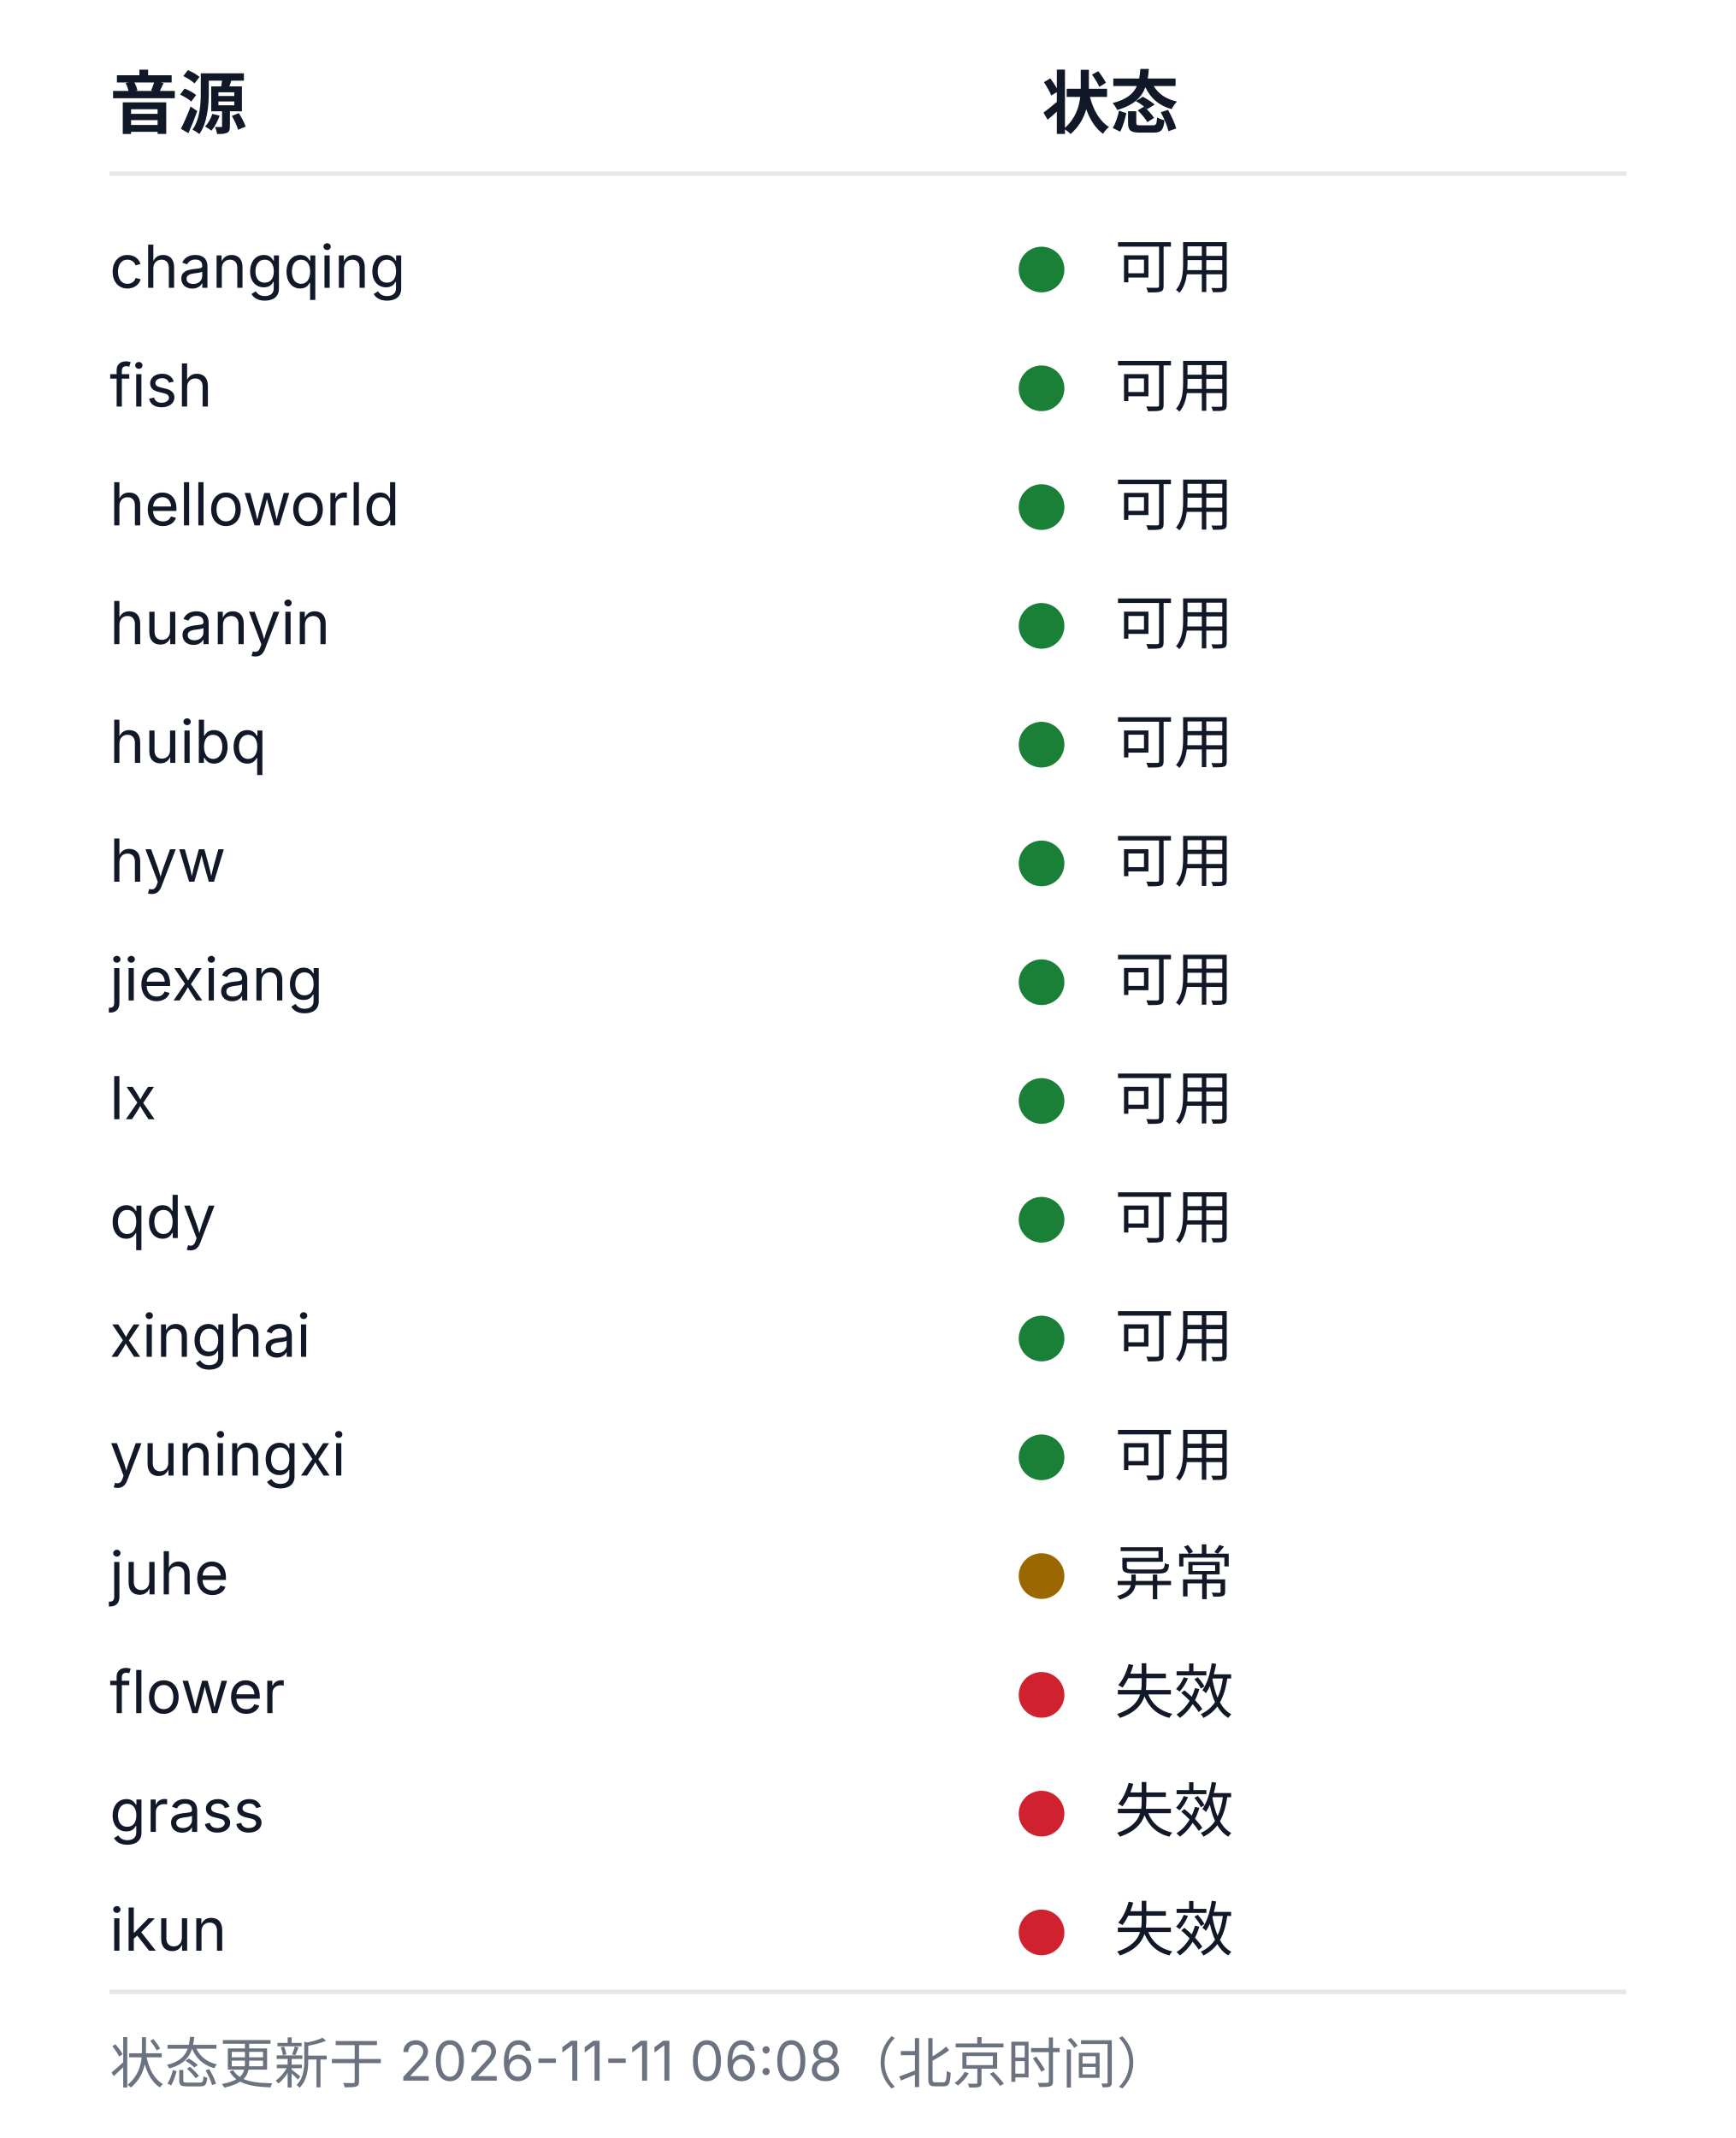
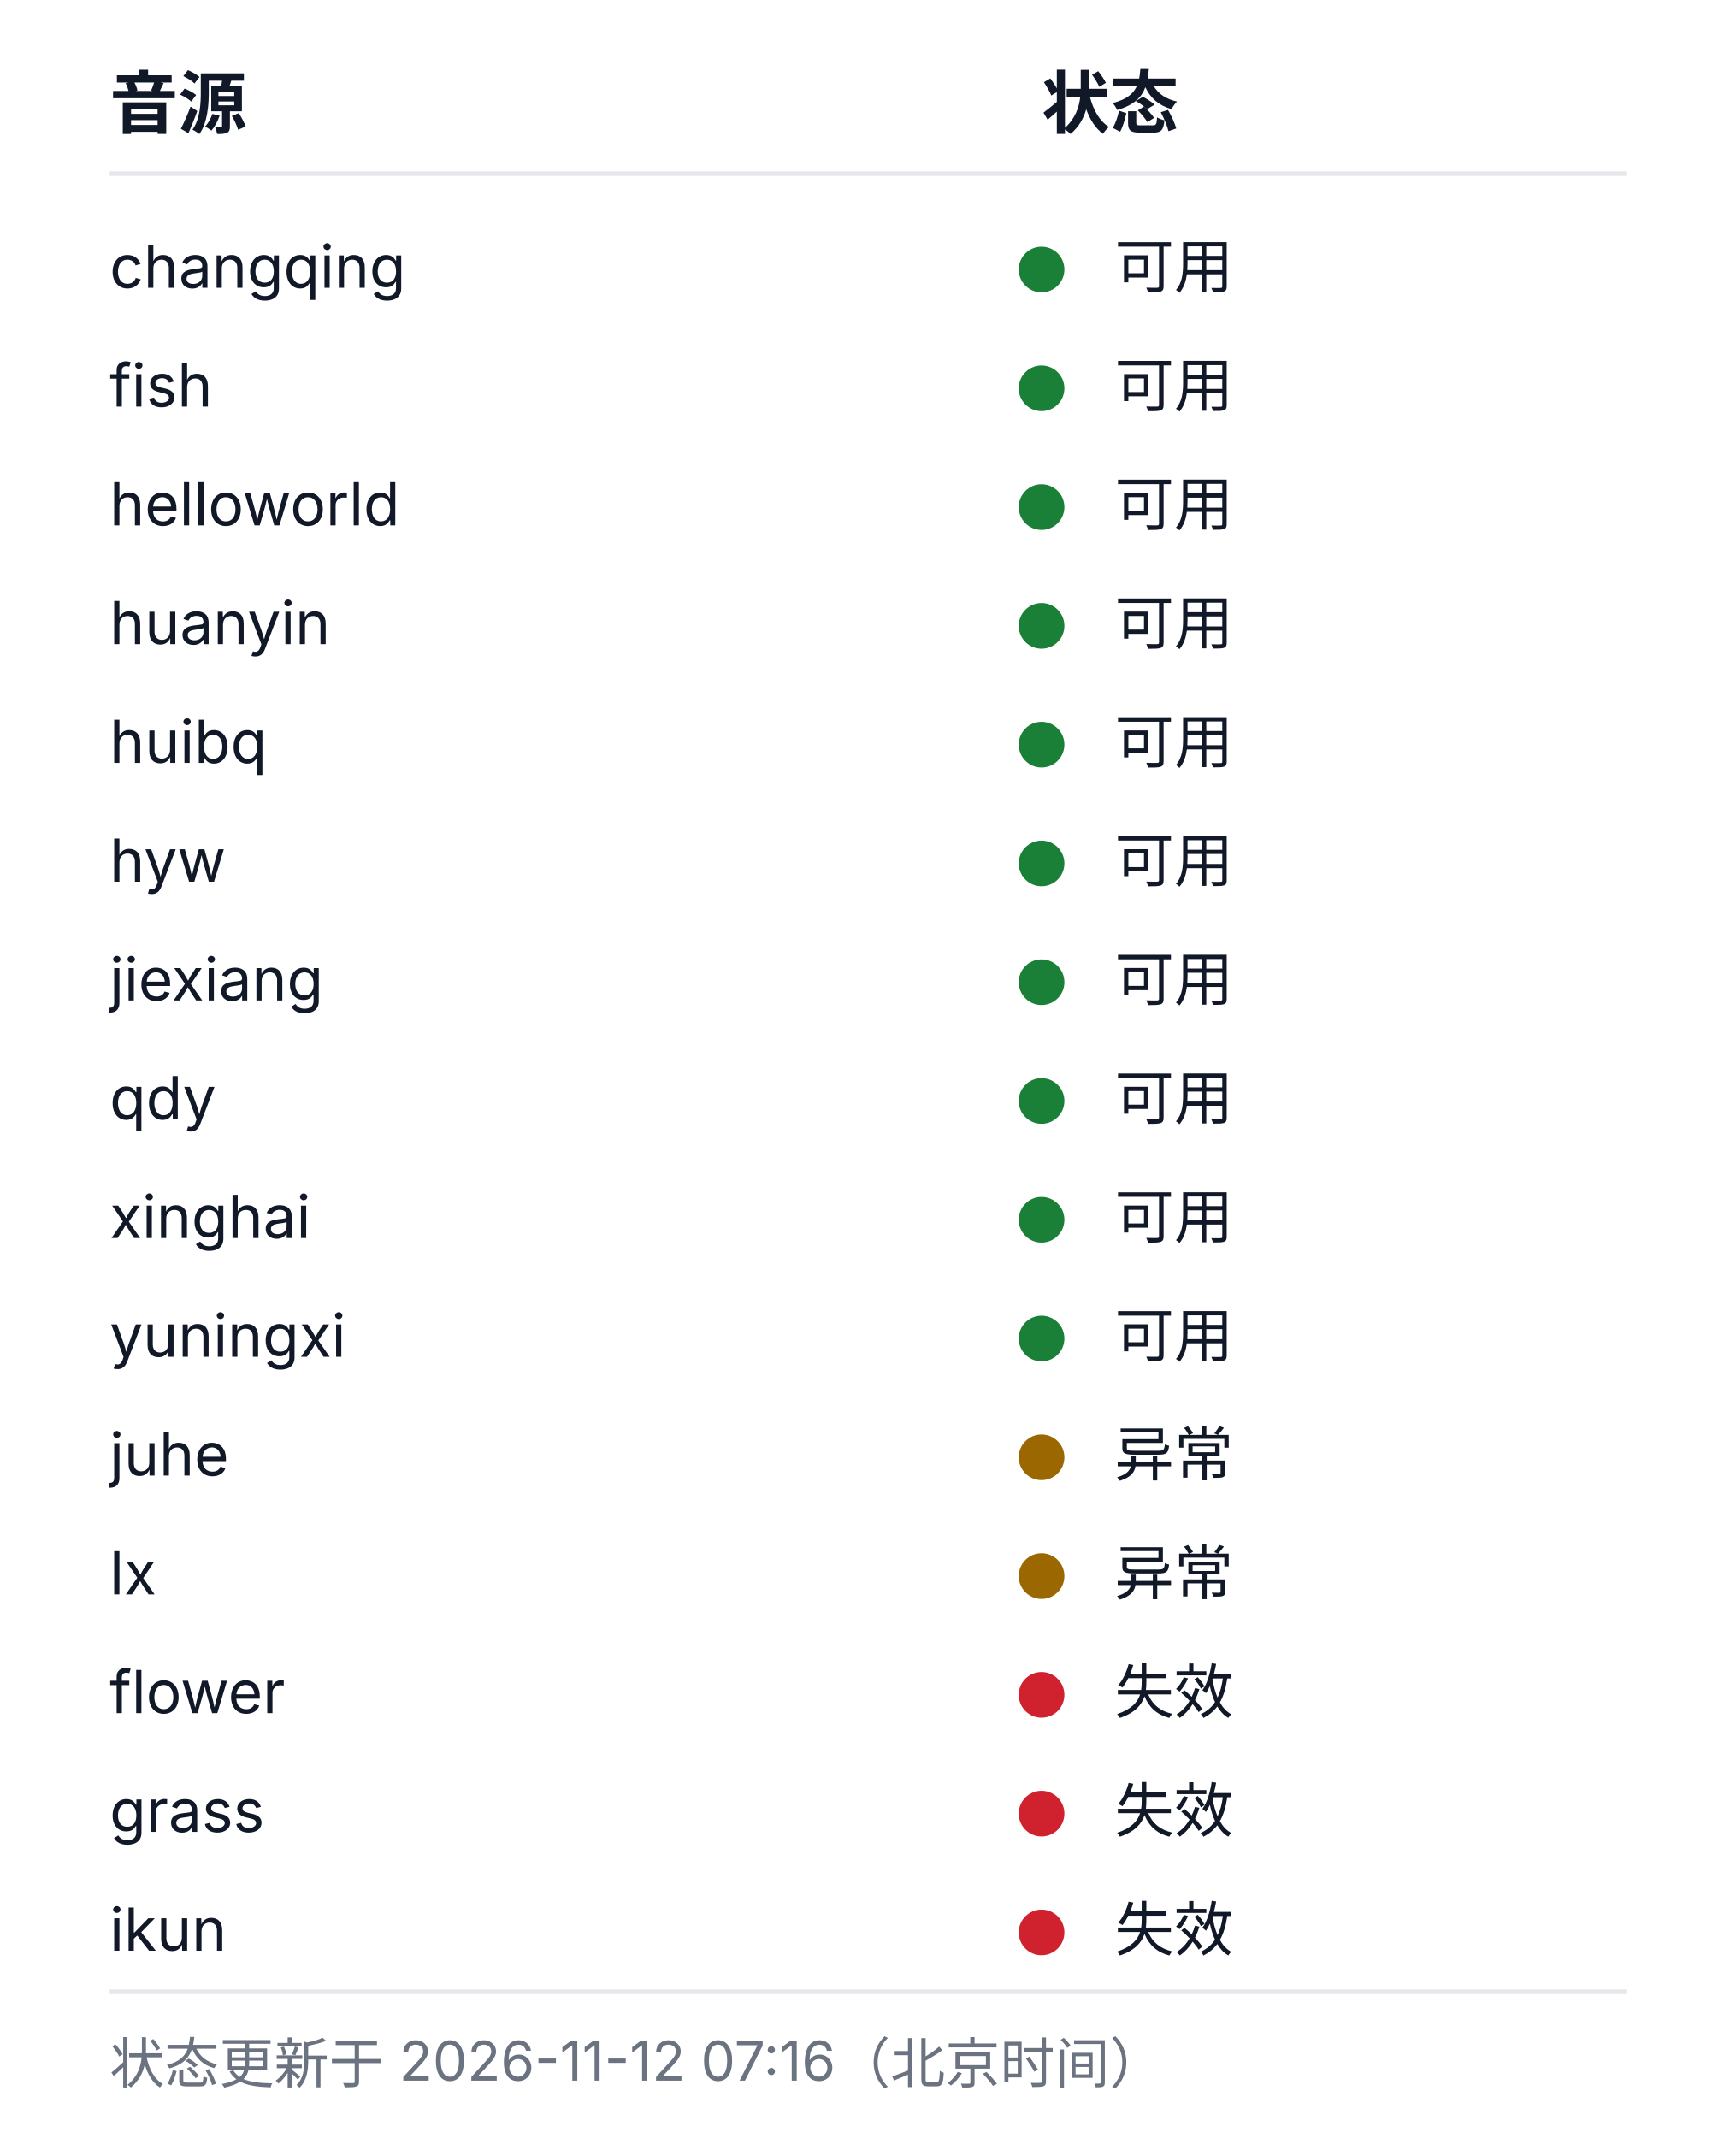
<svg xmlns="http://www.w3.org/2000/svg" width="380" height="468" viewBox="0 0 380 468" role="img" aria-labelledby="health-title health-desc">
  <style>
  .bg{fill:#ffffff}
  .rule{stroke:#e5e7eb;stroke-width:1}
  .fg{fill:#111827}
  .muted{fill:#6b7280}
  .fg,.muted{font-family:-apple-system, BlinkMacSystemFont, 'Segoe UI', 'Noto Sans SC', 'Microsoft YaHei', sans-serif}
  .h{font-size:15px;font-weight:600}
  .cell{font-size:13px;font-weight:400}
  .foot{font-size:12px;font-weight:400}
  .ok{fill:#1a7f37}.warn{fill:#9a6700}.dead{fill:#cf222e}.na{fill:#8250df}
  @media (prefers-color-scheme: dark){
    .bg{fill:#0d1117}
    .rule{stroke:#21262d}
    .fg{fill:#c9d1d9}
    .muted{fill:#8b949e}
    .ok{fill:#3fb950}.warn{fill:#d29922}.dead{fill:#f85149}.na{fill:#a371f7}
  }
</style>
  <rect class="bg" width="380" height="468" />
  <text class="fg h" x="24" y="28">音源</text>
  <text class="fg h" x="228" y="28">状态</text>
  <line class="rule" x1="24" y1="38" x2="356" y2="38" />
  <text class="fg cell" x="24" y="63">changqing</text>
  <circle class="dot ok" cx="228" cy="59" r="5" />
  <text class="fg cell" x="244" y="63">可用</text>
  <text class="fg cell" x="24" y="89">fish</text>
  <circle class="dot ok" cx="228" cy="85" r="5" />
  <text class="fg cell" x="244" y="89">可用</text>
  <text class="fg cell" x="24" y="115">helloworld</text>
  <circle class="dot ok" cx="228" cy="111" r="5" />
  <text class="fg cell" x="244" y="115">可用</text>
  <text class="fg cell" x="24" y="141">huanyin</text>
  <circle class="dot ok" cx="228" cy="137" r="5" />
  <text class="fg cell" x="244" y="141">可用</text>
  <text class="fg cell" x="24" y="167">huibq</text>
  <circle class="dot ok" cx="228" cy="163" r="5" />
  <text class="fg cell" x="244" y="167">可用</text>
  <text class="fg cell" x="24" y="193">hyw</text>
  <circle class="dot ok" cx="228" cy="189" r="5" />
  <text class="fg cell" x="244" y="193">可用</text>
  <text class="fg cell" x="24" y="219">jiexiang</text>
  <circle class="dot ok" cx="228" cy="215" r="5" />
  <text class="fg cell" x="244" y="219">可用</text>
-   <text class="fg cell" x="24" y="245">lx</text>
+   <text class="fg cell" x="24" y="245">qdy</text>
  <circle class="dot ok" cx="228" cy="241" r="5" />
  <text class="fg cell" x="244" y="245">可用</text>
-   <text class="fg cell" x="24" y="271">qdy</text>
+   <text class="fg cell" x="24" y="271">xinghai</text>
  <circle class="dot ok" cx="228" cy="267" r="5" />
  <text class="fg cell" x="244" y="271">可用</text>
-   <text class="fg cell" x="24" y="297">xinghai</text>
+   <text class="fg cell" x="24" y="297">yuningxi</text>
  <circle class="dot ok" cx="228" cy="293" r="5" />
  <text class="fg cell" x="244" y="297">可用</text>
-   <text class="fg cell" x="24" y="323">yuningxi</text>
-   <circle class="dot ok" cx="228" cy="319" r="5" />
-   <text class="fg cell" x="244" y="323">可用</text>
-   <text class="fg cell" x="24" y="349">juhe</text>
+   <text class="fg cell" x="24" y="323">juhe</text>
+   <circle class="dot warn" cx="228" cy="319" r="5" />
+   <text class="fg cell" x="244" y="323">异常</text>
+   <text class="fg cell" x="24" y="349">lx</text>
  <circle class="dot warn" cx="228" cy="345" r="5" />
  <text class="fg cell" x="244" y="349">异常</text>
  <text class="fg cell" x="24" y="375">flower</text>
  <circle class="dot dead" cx="228" cy="371" r="5" />
  <text class="fg cell" x="244" y="375">失效</text>
  <text class="fg cell" x="24" y="401">grass</text>
  <circle class="dot dead" cx="228" cy="397" r="5" />
  <text class="fg cell" x="244" y="401">失效</text>
  <text class="fg cell" x="24" y="427">ikun</text>
  <circle class="dot dead" cx="228" cy="423" r="5" />
  <text class="fg cell" x="244" y="427">失效</text>
  <line class="rule" x1="24" y1="436" x2="356" y2="436" />
-   <text class="muted foot" x="24" y="456">状态更新于 2026-11-11 06:08（北京时间）</text>
+   <text class="muted foot" x="24" y="456">状态更新于 2026-11-12 07:16（北京时间）</text>
</svg>
